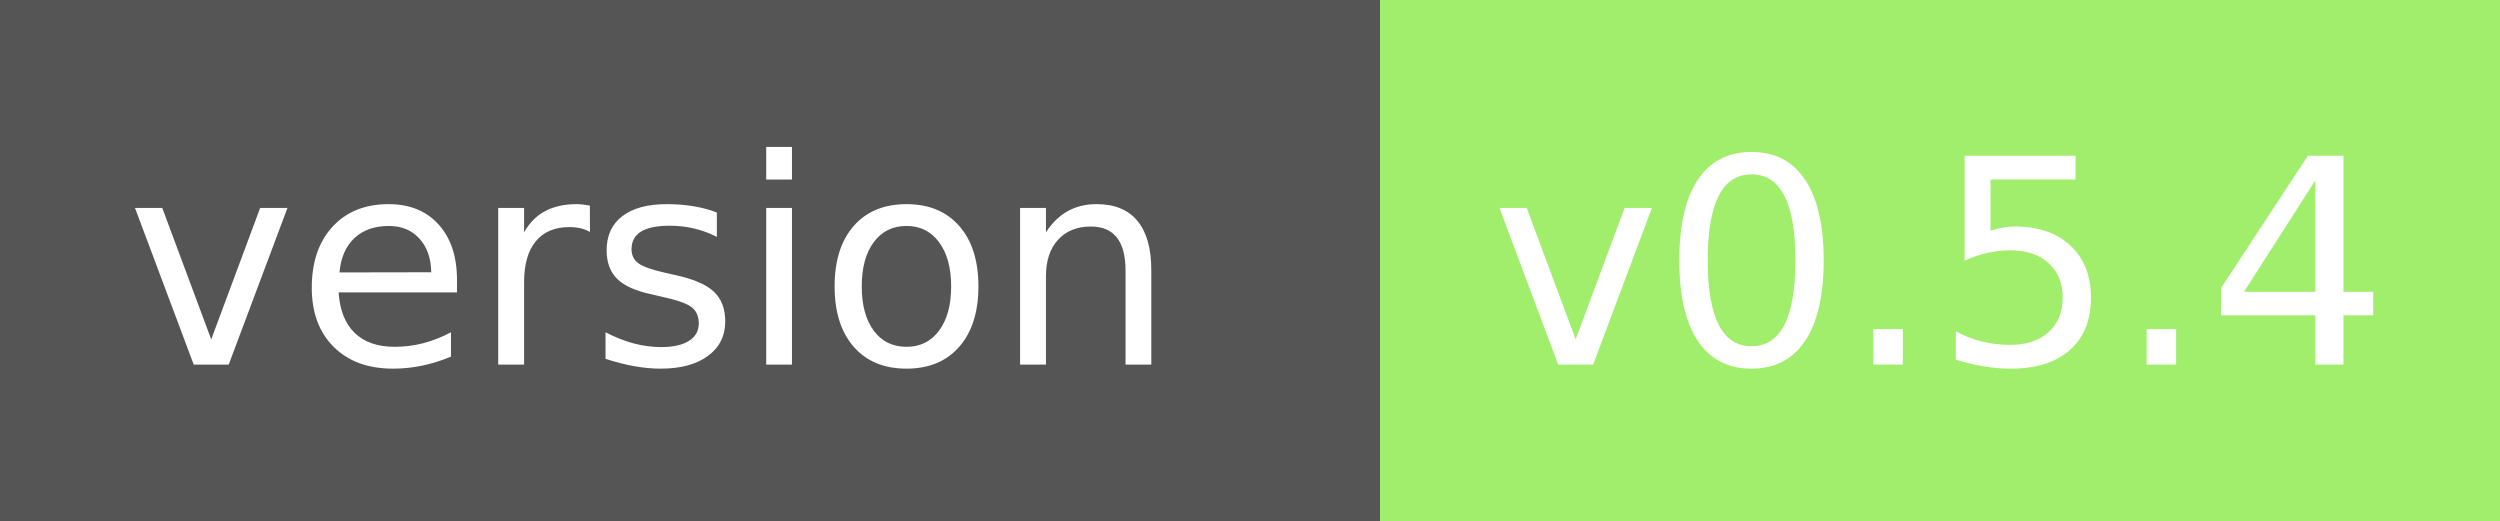
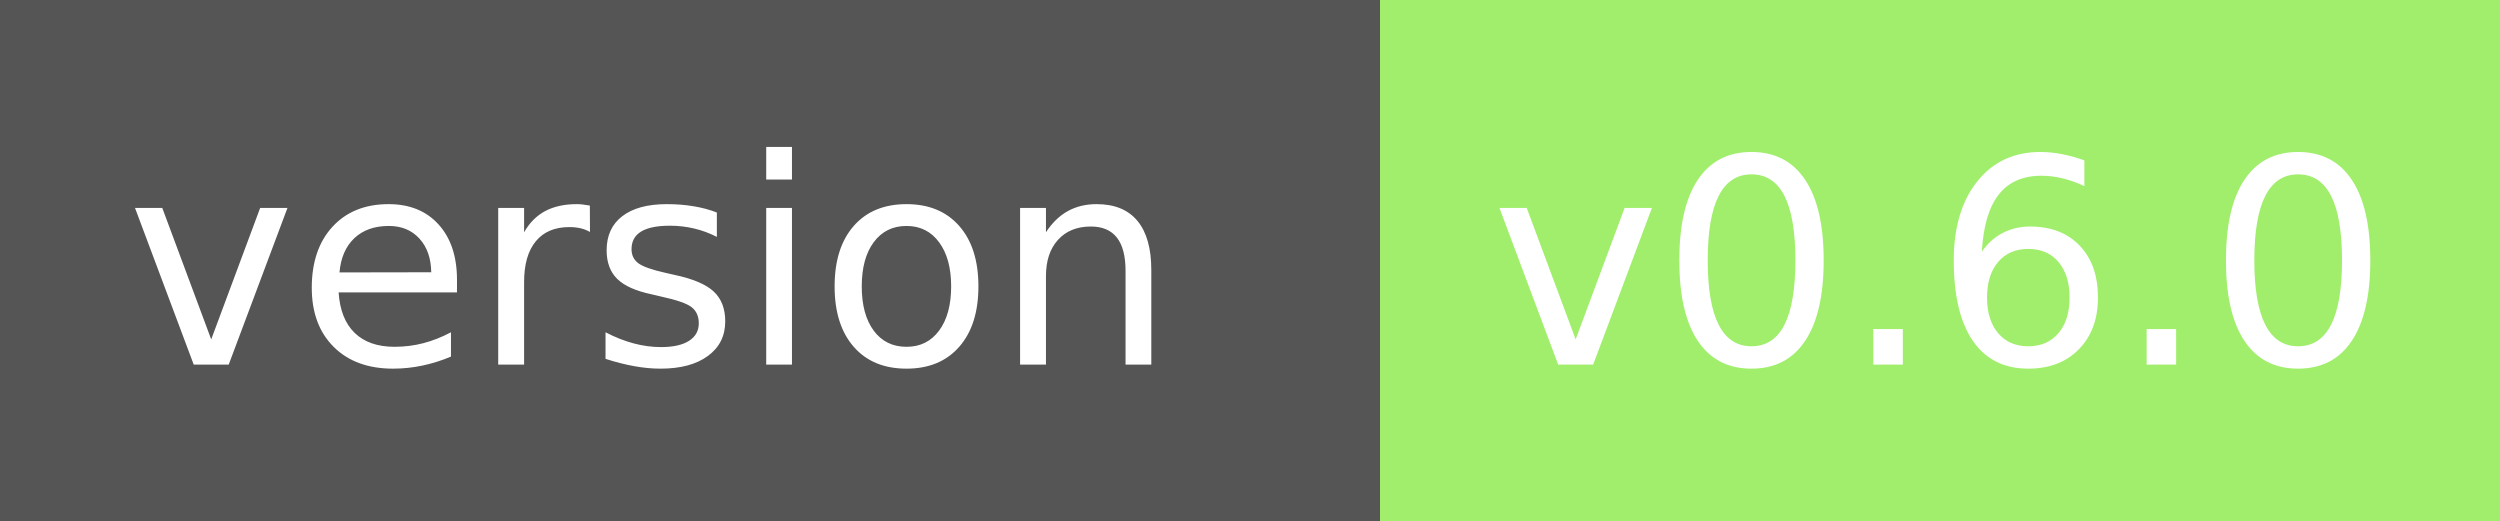
<svg xmlns="http://www.w3.org/2000/svg" width="96" height="20" role="img" aria-label="module version:">
  <g shape-rendering="crispEdges">
    <rect width="53" height="20" fill="#555" />
    <rect x="53" width="43" height="20" fill="#a0ee6c" />
  </g>
  <g fill="#fff" text-anchor="middle" font-family="Verdana,Geneva,DejaVu Sans,sans-serif" text-rendering="geometricPrecision" font-size="110">
    <text x="250" y="140" transform="scale(.1)" fill="#fff" textLength="410">version</text>
-     <text x="745" y="140" transform="scale(.1)" fill="#fff" textLength="320">v0.5.4</text>
+     <text x="745" y="140" transform="scale(.1)" fill="#fff" textLength="320">v0.6.0</text>
  </g>
</svg>
